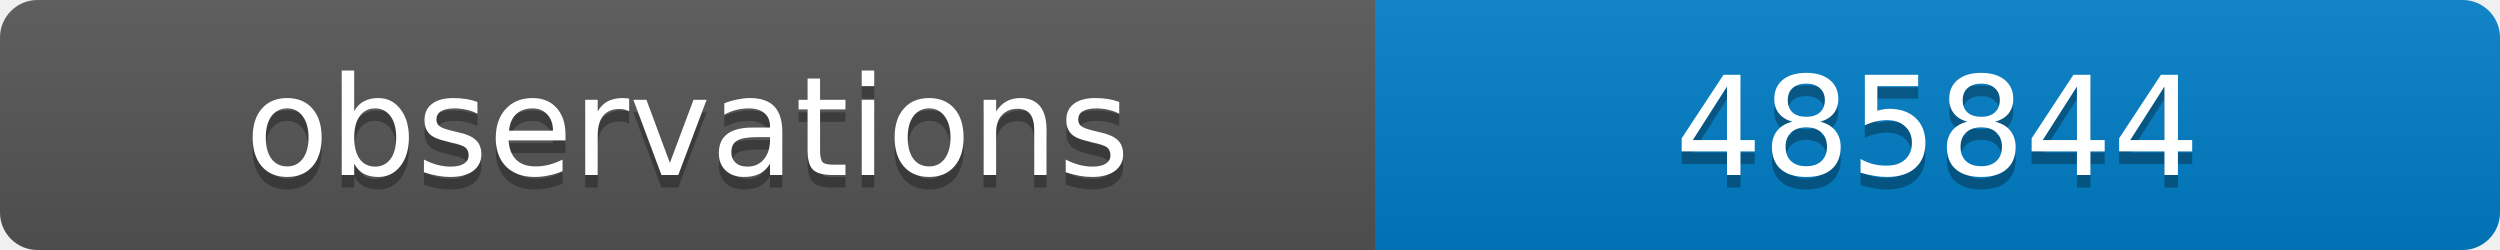
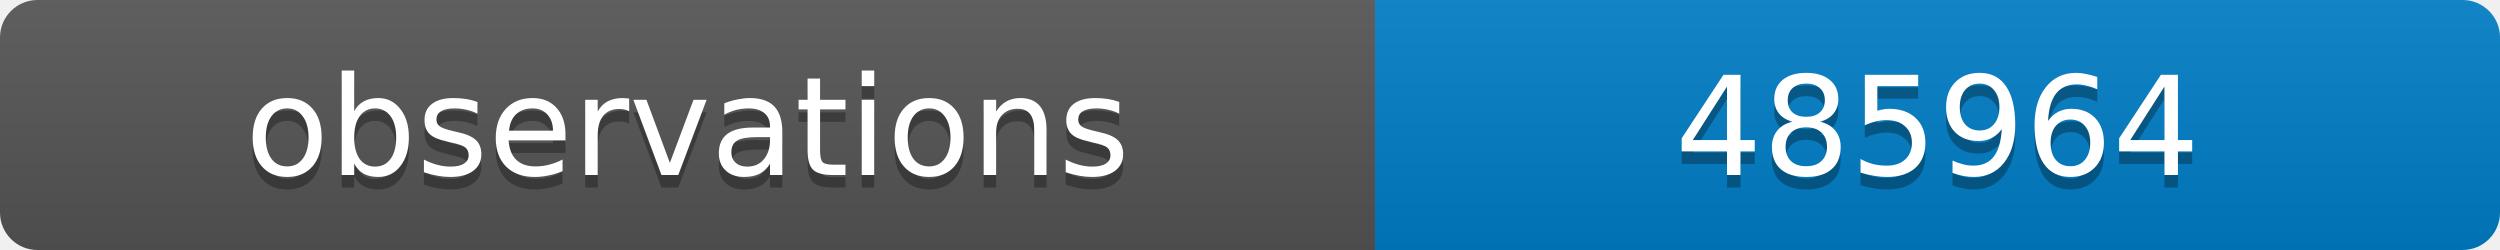
<svg xmlns="http://www.w3.org/2000/svg" width="200" height="20">
  <linearGradient id="b" x2="0" y2="100%">
    <stop offset="0" stop-color="#bbb" stop-opacity=".1" />
    <stop offset="1" stop-opacity=".1" />
  </linearGradient>
  <clipPath id="a">
    <rect width="200" height="20" rx="3" fill="#fff" />
  </clipPath>
  <g clip-path="url(#a)">
    <path fill="#555" d="M0 0h110v20H0z" />
    <path fill="#007ec6" d="M110 0h90v20H110z" />
    <path fill="url(#b)" d="M0 0h200v20H0z" />
  </g>
  <g fill="#fff" text-anchor="middle" font-family="DejaVu Sans,Verdana,Geneva,sans-serif" font-size="11">
    <text x="55" y="15" fill="#010101" fill-opacity=".3">observations</text>
    <text x="55" y="14">observations</text>
-     <text x="155" y="15" fill="#010101" fill-opacity=".3">485844</text>
-     <text x="155" y="14">485844</text>
+     <text x="155" y="15" fill="#010101" fill-opacity=".3">485964</text>
+     <text x="155" y="14">485964</text>
  </g>
</svg>
